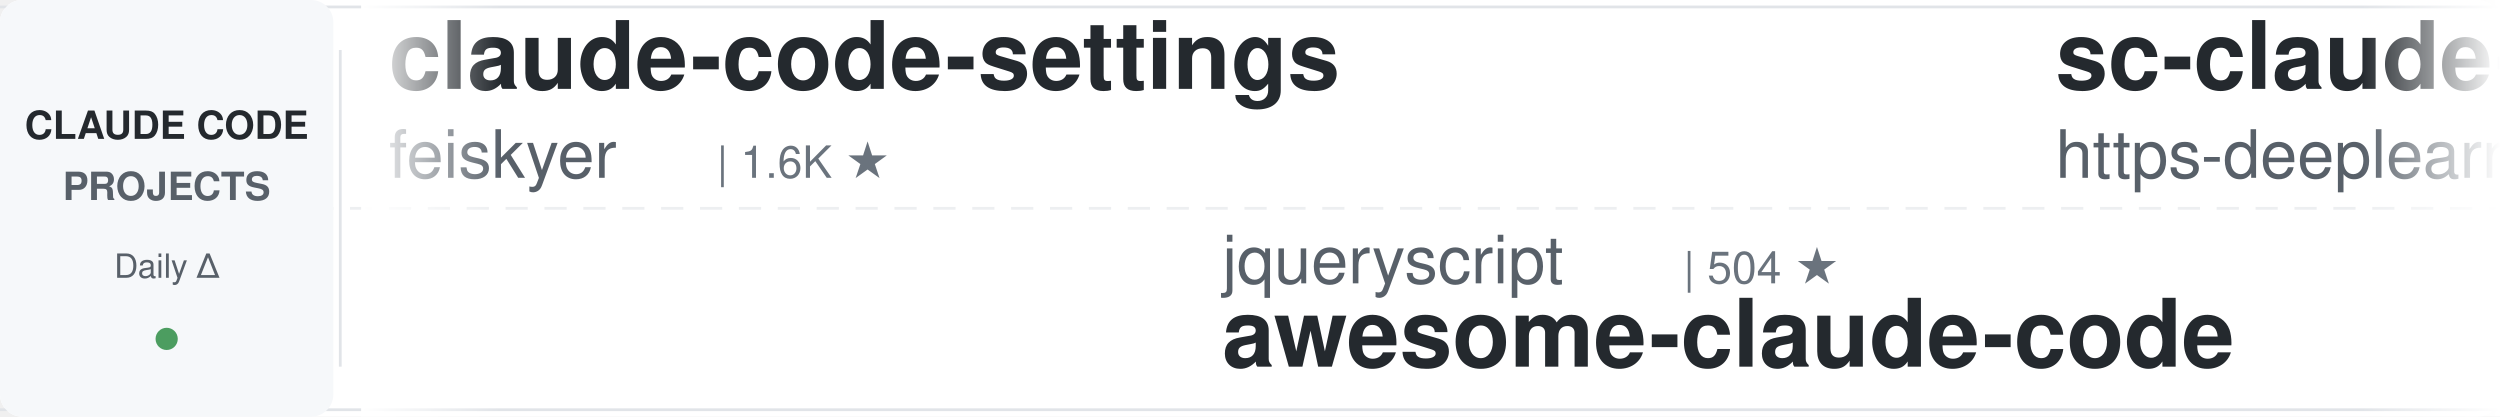
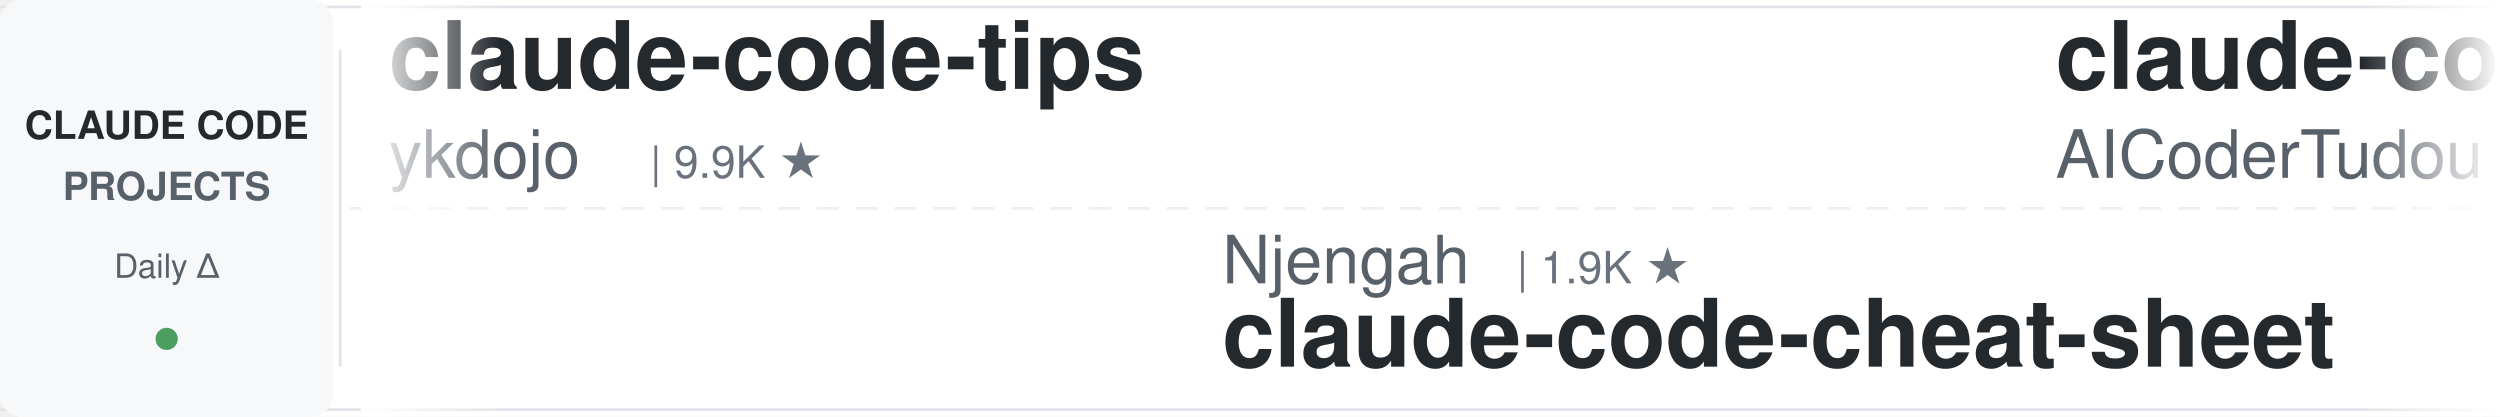
<svg xmlns="http://www.w3.org/2000/svg" width="900" height="150">
  <defs>
    <linearGradient id="leftFade" x1="0%" y1="0%" x2="100%" y2="0%">
      <stop offset="0%" style="stop-color:#ffffff;stop-opacity:1" />
      <stop offset="100%" style="stop-color:#ffffff;stop-opacity:0" />
    </linearGradient>
    <linearGradient id="rightFade" x1="0%" y1="0%" x2="100%" y2="0%">
      <stop offset="0%" style="stop-color:#ffffff;stop-opacity:0" />
      <stop offset="100%" style="stop-color:#ffffff;stop-opacity:1" />
    </linearGradient>
  </defs>
  <rect width="900" height="150" fill="#ffffff" rx="8" />
  <rect x="0" y="2" width="900" height="1" fill="#e1e4e8" />
  <rect x="0" y="147" width="900" height="1" fill="#e1e4e8" />
  <line x1="0" y1="75" x2="900" y2="75" stroke="#e1e4e8" stroke-width="1" stroke-dasharray="8 6" opacity="0.6" />
  <rect x="0" y="0" width="120" height="150" fill="#f6f8fa" rx="8" />
  <text x="60" y="50" font-family="-apple-system, BlinkMacSystemFont, 'Segoe UI', Helvetica, Arial, sans-serif" font-size="14" font-weight="600" fill="#24292e" text-anchor="middle">CLAUDE CODE</text>
  <text x="60" y="72" font-family="-apple-system, BlinkMacSystemFont, 'Segoe UI', Helvetica, Arial, sans-serif" font-size="14" font-weight="600" fill="#586069" text-anchor="middle">PROJECTS</text>
  <text x="60" y="100" font-family="-apple-system, BlinkMacSystemFont, 'Segoe UI', Helvetica, Arial, sans-serif" font-size="12" font-weight="500" fill="#586069" text-anchor="middle">Daily Δ</text>
  <circle cx="60" cy="122" r="4" fill="#22863a" opacity="0.8" />
  <rect x="122" y="18" width="1" height="114" fill="#e1e4e8" />
  <clipPath id="tickerClip">
    <rect x="130" y="0" width="770" height="150" />
  </clipPath>
  <g clip-path="url(#tickerClip)">
    <g id="tickerItems">
      <animateTransform attributeName="transform" attributeType="XML" type="translate" from="0 0" to="-3000 0" dur="54s" repeatCount="indefinite" />
      <g transform="translate(0, 0)">
-         <text x="140" y="32" font-family="-apple-system, BlinkMacSystemFont, 'Segoe UI', Helvetica, Arial, sans-serif" font-size="34" font-weight="600" fill="#24292e">claude-code-settings</text>
-         <text x="140" y="64" font-family="-apple-system, BlinkMacSystemFont, 'Segoe UI', Helvetica, Arial, sans-serif" font-size="24" font-weight="400" fill="#586069">feiskyer</text>
-         <text x="258" y="64" font-family="-apple-system, BlinkMacSystemFont, 'Segoe UI', Helvetica, Arial, sans-serif" font-size="16" font-weight="500" fill="#6a737d">| 1.6K ★</text>
+         <text x="140" y="32" font-family="-apple-system, BlinkMacSystemFont, 'Segoe UI', Helvetica, Arial, sans-serif" font-size="34" font-weight="600" fill="#24292e">claude-code-tips</text>
+         <text x="140" y="64" font-family="-apple-system, BlinkMacSystemFont, 'Segoe UI', Helvetica, Arial, sans-serif" font-size="24" font-weight="400" fill="#586069">ykdojo</text>
+         <text x="234" y="64" font-family="-apple-system, BlinkMacSystemFont, 'Segoe UI', Helvetica, Arial, sans-serif" font-size="16" font-weight="500" fill="#6a737d">| 9.9K ★</text>
      </g>
      <g transform="translate(300, 0)">
-         <text x="140" y="102" font-family="-apple-system, BlinkMacSystemFont, 'Segoe UI', Helvetica, Arial, sans-serif" font-size="24" font-weight="400" fill="#586069">jqueryscript</text>
-         <text x="306" y="102" font-family="-apple-system, BlinkMacSystemFont, 'Segoe UI', Helvetica, Arial, sans-serif" font-size="16" font-weight="500" fill="#6a737d">| 504 ★</text>
-         <text x="140" y="132" font-family="-apple-system, BlinkMacSystemFont, 'Segoe UI', Helvetica, Arial, sans-serif" font-size="34" font-weight="600" fill="#24292e">awesome-claude-code</text>
+         <text x="140" y="102" font-family="-apple-system, BlinkMacSystemFont, 'Segoe UI', Helvetica, Arial, sans-serif" font-size="24" font-weight="400" fill="#586069">Njengah</text>
+         <text x="246" y="102" font-family="-apple-system, BlinkMacSystemFont, 'Segoe UI', Helvetica, Arial, sans-serif" font-size="16" font-weight="500" fill="#6a737d">| 1.9K ★</text>
+         <text x="140" y="132" font-family="-apple-system, BlinkMacSystemFont, 'Segoe UI', Helvetica, Arial, sans-serif" font-size="34" font-weight="600" fill="#24292e">claude-code-cheat-sheet</text>
      </g>
      <g transform="translate(600, 0)">
+         <text x="140" y="32" font-family="-apple-system, BlinkMacSystemFont, 'Segoe UI', Helvetica, Arial, sans-serif" font-size="34" font-weight="600" fill="#24292e">claude-code-tudou</text>
+         <text x="140" y="64" font-family="-apple-system, BlinkMacSystemFont, 'Segoe UI', Helvetica, Arial, sans-serif" font-size="24" font-weight="400" fill="#586069">AICoderTudou</text>
+         <text x="306" y="64" font-family="-apple-system, BlinkMacSystemFont, 'Segoe UI', Helvetica, Arial, sans-serif" font-size="16" font-weight="500" fill="#6a737d">| 496 ★</text>
+       </g>
+       <g transform="translate(900, 0)">
+         <text x="140" y="102" font-family="-apple-system, BlinkMacSystemFont, 'Segoe UI', Helvetica, Arial, sans-serif" font-size="24" font-weight="400" fill="#586069">diet103</text>
+         <text x="246" y="102" font-family="-apple-system, BlinkMacSystemFont, 'Segoe UI', Helvetica, Arial, sans-serif" font-size="16" font-weight="500" fill="#6a737d">| 10.0K ★</text>
+         <text x="140" y="132" font-family="-apple-system, BlinkMacSystemFont, 'Segoe UI', Helvetica, Arial, sans-serif" font-size="34" font-weight="600" fill="#24292e">claude-code-infrastructu...</text>
+       </g>
+       <g transform="translate(1200, 0)">
+         <text x="140" y="32" font-family="-apple-system, BlinkMacSystemFont, 'Segoe UI', Helvetica, Arial, sans-serif" font-size="34" font-weight="600" fill="#24292e">claude-code-harness</text>
+         <text x="140" y="64" font-family="-apple-system, BlinkMacSystemFont, 'Segoe UI', Helvetica, Arial, sans-serif" font-size="24" font-weight="400" fill="#586069">Chachamaru127</text>
+         <text x="318" y="64" font-family="-apple-system, BlinkMacSystemFont, 'Segoe UI', Helvetica, Arial, sans-serif" font-size="16" font-weight="500" fill="#6a737d">| 3.1K ★</text>
+       </g>
+       <g transform="translate(1500, 0)">
+         <text x="140" y="102" font-family="-apple-system, BlinkMacSystemFont, 'Segoe UI', Helvetica, Arial, sans-serif" font-size="24" font-weight="400" fill="#586069">FlorianBruniaux</text>
+         <text x="342" y="102" font-family="-apple-system, BlinkMacSystemFont, 'Segoe UI', Helvetica, Arial, sans-serif" font-size="16" font-weight="500" fill="#6a737d">| 5.8K ★</text>
+         <text x="140" y="132" font-family="-apple-system, BlinkMacSystemFont, 'Segoe UI', Helvetica, Arial, sans-serif" font-size="34" font-weight="600" fill="#24292e">claude-code-ultimate-gui...</text>
+       </g>
+       <g transform="translate(1800, 0)">
+         <text x="140" y="32" font-family="-apple-system, BlinkMacSystemFont, 'Segoe UI', Helvetica, Arial, sans-serif" font-size="34" font-weight="600" fill="#24292e">skills</text>
+         <text x="140" y="64" font-family="-apple-system, BlinkMacSystemFont, 'Segoe UI', Helvetica, Arial, sans-serif" font-size="24" font-weight="400" fill="#586069">anthropics</text>
+         <text x="282" y="64" font-family="-apple-system, BlinkMacSystemFont, 'Segoe UI', Helvetica, Arial, sans-serif" font-size="16" font-weight="500" fill="#6a737d">| 171.8K ★</text>
+       </g>
+       <g transform="translate(2100, 0)">
+         <text x="140" y="102" font-family="-apple-system, BlinkMacSystemFont, 'Segoe UI', Helvetica, Arial, sans-serif" font-size="24" font-weight="400" fill="#586069">huangjia2019</text>
+         <text x="306" y="102" font-family="-apple-system, BlinkMacSystemFont, 'Segoe UI', Helvetica, Arial, sans-serif" font-size="16" font-weight="500" fill="#6a737d">| 1.1K ★</text>
+         <text x="140" y="132" font-family="-apple-system, BlinkMacSystemFont, 'Segoe UI', Helvetica, Arial, sans-serif" font-size="34" font-weight="600" fill="#24292e">claude-code-engineering</text>
+       </g>
+       <g transform="translate(2400, 0)">
        <text x="140" y="32" font-family="-apple-system, BlinkMacSystemFont, 'Segoe UI', Helvetica, Arial, sans-serif" font-size="34" font-weight="600" fill="#24292e">sc-claude-code-files</text>
        <text x="140" y="64" font-family="-apple-system, BlinkMacSystemFont, 'Segoe UI', Helvetica, Arial, sans-serif" font-size="24" font-weight="400" fill="#586069">https-deeplearning-ai</text>
        <text x="414" y="64" font-family="-apple-system, BlinkMacSystemFont, 'Segoe UI', Helvetica, Arial, sans-serif" font-size="16" font-weight="500" fill="#6a737d">| 544 ★</text>
      </g>
-       <g transform="translate(900, 0)">
-         <text x="140" y="102" font-family="-apple-system, BlinkMacSystemFont, 'Segoe UI', Helvetica, Arial, sans-serif" font-size="24" font-weight="400" fill="#586069">anthropics</text>
-         <text x="282" y="102" font-family="-apple-system, BlinkMacSystemFont, 'Segoe UI', Helvetica, Arial, sans-serif" font-size="16" font-weight="500" fill="#6a737d">| 171.8K ★</text>
-         <text x="140" y="132" font-family="-apple-system, BlinkMacSystemFont, 'Segoe UI', Helvetica, Arial, sans-serif" font-size="34" font-weight="600" fill="#24292e">skills</text>
-       </g>
-       <g transform="translate(1200, 0)">
-         <text x="140" y="32" font-family="-apple-system, BlinkMacSystemFont, 'Segoe UI', Helvetica, Arial, sans-serif" font-size="34" font-weight="600" fill="#24292e">claude-code-spec-workflo...</text>
-         <text x="140" y="64" font-family="-apple-system, BlinkMacSystemFont, 'Segoe UI', Helvetica, Arial, sans-serif" font-size="24" font-weight="400" fill="#586069">Pimzino</text>
-         <text x="246" y="64" font-family="-apple-system, BlinkMacSystemFont, 'Segoe UI', Helvetica, Arial, sans-serif" font-size="16" font-weight="500" fill="#6a737d">| 3.9K ★</text>
-       </g>
-       <g transform="translate(1500, 0)">
-         <text x="140" y="102" font-family="-apple-system, BlinkMacSystemFont, 'Segoe UI', Helvetica, Arial, sans-serif" font-size="24" font-weight="400" fill="#586069">simonw</text>
-         <text x="234" y="102" font-family="-apple-system, BlinkMacSystemFont, 'Segoe UI', Helvetica, Arial, sans-serif" font-size="16" font-weight="500" fill="#6a737d">| 1.7K ★</text>
-         <text x="140" y="132" font-family="-apple-system, BlinkMacSystemFont, 'Segoe UI', Helvetica, Arial, sans-serif" font-size="34" font-weight="600" fill="#24292e">claude-code-transcripts</text>
-       </g>
-       <g transform="translate(1800, 0)">
-         <text x="140" y="32" font-family="-apple-system, BlinkMacSystemFont, 'Segoe UI', Helvetica, Arial, sans-serif" font-size="34" font-weight="600" fill="#24292e">claude-code-base-action</text>
-         <text x="140" y="64" font-family="-apple-system, BlinkMacSystemFont, 'Segoe UI', Helvetica, Arial, sans-serif" font-size="24" font-weight="400" fill="#586069">anthropics</text>
-         <text x="282" y="64" font-family="-apple-system, BlinkMacSystemFont, 'Segoe UI', Helvetica, Arial, sans-serif" font-size="16" font-weight="500" fill="#6a737d">| 957 ★</text>
-       </g>
-       <g transform="translate(2100, 0)">
-         <text x="140" y="102" font-family="-apple-system, BlinkMacSystemFont, 'Segoe UI', Helvetica, Arial, sans-serif" font-size="24" font-weight="400" fill="#586069">Yeachan-Heo</text>
-         <text x="294" y="102" font-family="-apple-system, BlinkMacSystemFont, 'Segoe UI', Helvetica, Arial, sans-serif" font-size="16" font-weight="500" fill="#6a737d">| 38.8K ★</text>
-         <text x="140" y="132" font-family="-apple-system, BlinkMacSystemFont, 'Segoe UI', Helvetica, Arial, sans-serif" font-size="34" font-weight="600" fill="#24292e">oh-my-claudecode</text>
-       </g>
-       <g transform="translate(2400, 0)">
-         <text x="140" y="32" font-family="-apple-system, BlinkMacSystemFont, 'Segoe UI', Helvetica, Arial, sans-serif" font-size="34" font-weight="600" fill="#24292e">claude-code-security-rev...</text>
-         <text x="140" y="64" font-family="-apple-system, BlinkMacSystemFont, 'Segoe UI', Helvetica, Arial, sans-serif" font-size="24" font-weight="400" fill="#586069">anthropics</text>
-         <text x="282" y="64" font-family="-apple-system, BlinkMacSystemFont, 'Segoe UI', Helvetica, Arial, sans-serif" font-size="16" font-weight="500" fill="#6a737d">| 6.1K ★</text>
-       </g>
      <g transform="translate(2700, 0)">
-         <text x="140" y="102" font-family="-apple-system, BlinkMacSystemFont, 'Segoe UI', Helvetica, Arial, sans-serif" font-size="24" font-weight="400" fill="#586069">kodu-ai</text>
-         <text x="246" y="102" font-family="-apple-system, BlinkMacSystemFont, 'Segoe UI', Helvetica, Arial, sans-serif" font-size="16" font-weight="500" fill="#6a737d">| 5.2K ★</text>
-         <text x="140" y="132" font-family="-apple-system, BlinkMacSystemFont, 'Segoe UI', Helvetica, Arial, sans-serif" font-size="34" font-weight="600" fill="#24292e">claude-coder</text>
+         <text x="140" y="102" font-family="-apple-system, BlinkMacSystemFont, 'Segoe UI', Helvetica, Arial, sans-serif" font-size="24" font-weight="400" fill="#586069">Maciek-roboblog</text>
+         <text x="342" y="102" font-family="-apple-system, BlinkMacSystemFont, 'Segoe UI', Helvetica, Arial, sans-serif" font-size="16" font-weight="500" fill="#6a737d">| 8.7K ★</text>
+         <text x="140" y="132" font-family="-apple-system, BlinkMacSystemFont, 'Segoe UI', Helvetica, Arial, sans-serif" font-size="34" font-weight="600" fill="#24292e">Claude-Code-Usage-Monito...</text>
      </g>
      <g transform="translate(3000, 0)">
-         <text x="140" y="32" font-family="-apple-system, BlinkMacSystemFont, 'Segoe UI', Helvetica, Arial, sans-serif" font-size="34" font-weight="600" fill="#24292e">claude-code-settings</text>
-         <text x="140" y="64" font-family="-apple-system, BlinkMacSystemFont, 'Segoe UI', Helvetica, Arial, sans-serif" font-size="24" font-weight="400" fill="#586069">feiskyer</text>
-         <text x="258" y="64" font-family="-apple-system, BlinkMacSystemFont, 'Segoe UI', Helvetica, Arial, sans-serif" font-size="16" font-weight="500" fill="#6a737d">| 1.6K ★</text>
+         <text x="140" y="32" font-family="-apple-system, BlinkMacSystemFont, 'Segoe UI', Helvetica, Arial, sans-serif" font-size="34" font-weight="600" fill="#24292e">claude-code-tips</text>
+         <text x="140" y="64" font-family="-apple-system, BlinkMacSystemFont, 'Segoe UI', Helvetica, Arial, sans-serif" font-size="24" font-weight="400" fill="#586069">ykdojo</text>
+         <text x="234" y="64" font-family="-apple-system, BlinkMacSystemFont, 'Segoe UI', Helvetica, Arial, sans-serif" font-size="16" font-weight="500" fill="#6a737d">| 9.9K ★</text>
      </g>
      <g transform="translate(3300, 0)">
-         <text x="140" y="102" font-family="-apple-system, BlinkMacSystemFont, 'Segoe UI', Helvetica, Arial, sans-serif" font-size="24" font-weight="400" fill="#586069">jqueryscript</text>
-         <text x="306" y="102" font-family="-apple-system, BlinkMacSystemFont, 'Segoe UI', Helvetica, Arial, sans-serif" font-size="16" font-weight="500" fill="#6a737d">| 504 ★</text>
-         <text x="140" y="132" font-family="-apple-system, BlinkMacSystemFont, 'Segoe UI', Helvetica, Arial, sans-serif" font-size="34" font-weight="600" fill="#24292e">awesome-claude-code</text>
+         <text x="140" y="102" font-family="-apple-system, BlinkMacSystemFont, 'Segoe UI', Helvetica, Arial, sans-serif" font-size="24" font-weight="400" fill="#586069">Njengah</text>
+         <text x="246" y="102" font-family="-apple-system, BlinkMacSystemFont, 'Segoe UI', Helvetica, Arial, sans-serif" font-size="16" font-weight="500" fill="#6a737d">| 1.9K ★</text>
+         <text x="140" y="132" font-family="-apple-system, BlinkMacSystemFont, 'Segoe UI', Helvetica, Arial, sans-serif" font-size="34" font-weight="600" fill="#24292e">claude-code-cheat-sheet</text>
      </g>
      <g transform="translate(3600, 0)">
-         <text x="140" y="32" font-family="-apple-system, BlinkMacSystemFont, 'Segoe UI', Helvetica, Arial, sans-serif" font-size="34" font-weight="600" fill="#24292e">sc-claude-code-files</text>
-         <text x="140" y="64" font-family="-apple-system, BlinkMacSystemFont, 'Segoe UI', Helvetica, Arial, sans-serif" font-size="24" font-weight="400" fill="#586069">https-deeplearning-ai</text>
-         <text x="414" y="64" font-family="-apple-system, BlinkMacSystemFont, 'Segoe UI', Helvetica, Arial, sans-serif" font-size="16" font-weight="500" fill="#6a737d">| 544 ★</text>
+         <text x="140" y="32" font-family="-apple-system, BlinkMacSystemFont, 'Segoe UI', Helvetica, Arial, sans-serif" font-size="34" font-weight="600" fill="#24292e">claude-code-tudou</text>
+         <text x="140" y="64" font-family="-apple-system, BlinkMacSystemFont, 'Segoe UI', Helvetica, Arial, sans-serif" font-size="24" font-weight="400" fill="#586069">AICoderTudou</text>
+         <text x="306" y="64" font-family="-apple-system, BlinkMacSystemFont, 'Segoe UI', Helvetica, Arial, sans-serif" font-size="16" font-weight="500" fill="#6a737d">| 496 ★</text>
      </g>
      <g transform="translate(3900, 0)">
-         <text x="140" y="102" font-family="-apple-system, BlinkMacSystemFont, 'Segoe UI', Helvetica, Arial, sans-serif" font-size="24" font-weight="400" fill="#586069">anthropics</text>
-         <text x="282" y="102" font-family="-apple-system, BlinkMacSystemFont, 'Segoe UI', Helvetica, Arial, sans-serif" font-size="16" font-weight="500" fill="#6a737d">| 171.8K ★</text>
-         <text x="140" y="132" font-family="-apple-system, BlinkMacSystemFont, 'Segoe UI', Helvetica, Arial, sans-serif" font-size="34" font-weight="600" fill="#24292e">skills</text>
+         <text x="140" y="102" font-family="-apple-system, BlinkMacSystemFont, 'Segoe UI', Helvetica, Arial, sans-serif" font-size="24" font-weight="400" fill="#586069">diet103</text>
+         <text x="246" y="102" font-family="-apple-system, BlinkMacSystemFont, 'Segoe UI', Helvetica, Arial, sans-serif" font-size="16" font-weight="500" fill="#6a737d">| 10.0K ★</text>
+         <text x="140" y="132" font-family="-apple-system, BlinkMacSystemFont, 'Segoe UI', Helvetica, Arial, sans-serif" font-size="34" font-weight="600" fill="#24292e">claude-code-infrastructu...</text>
      </g>
    </g>
  </g>
  <rect x="130" y="0" width="50" height="150" fill="url(#leftFade)" />
  <rect x="850" y="0" width="50" height="150" fill="url(#rightFade)" />
</svg>
